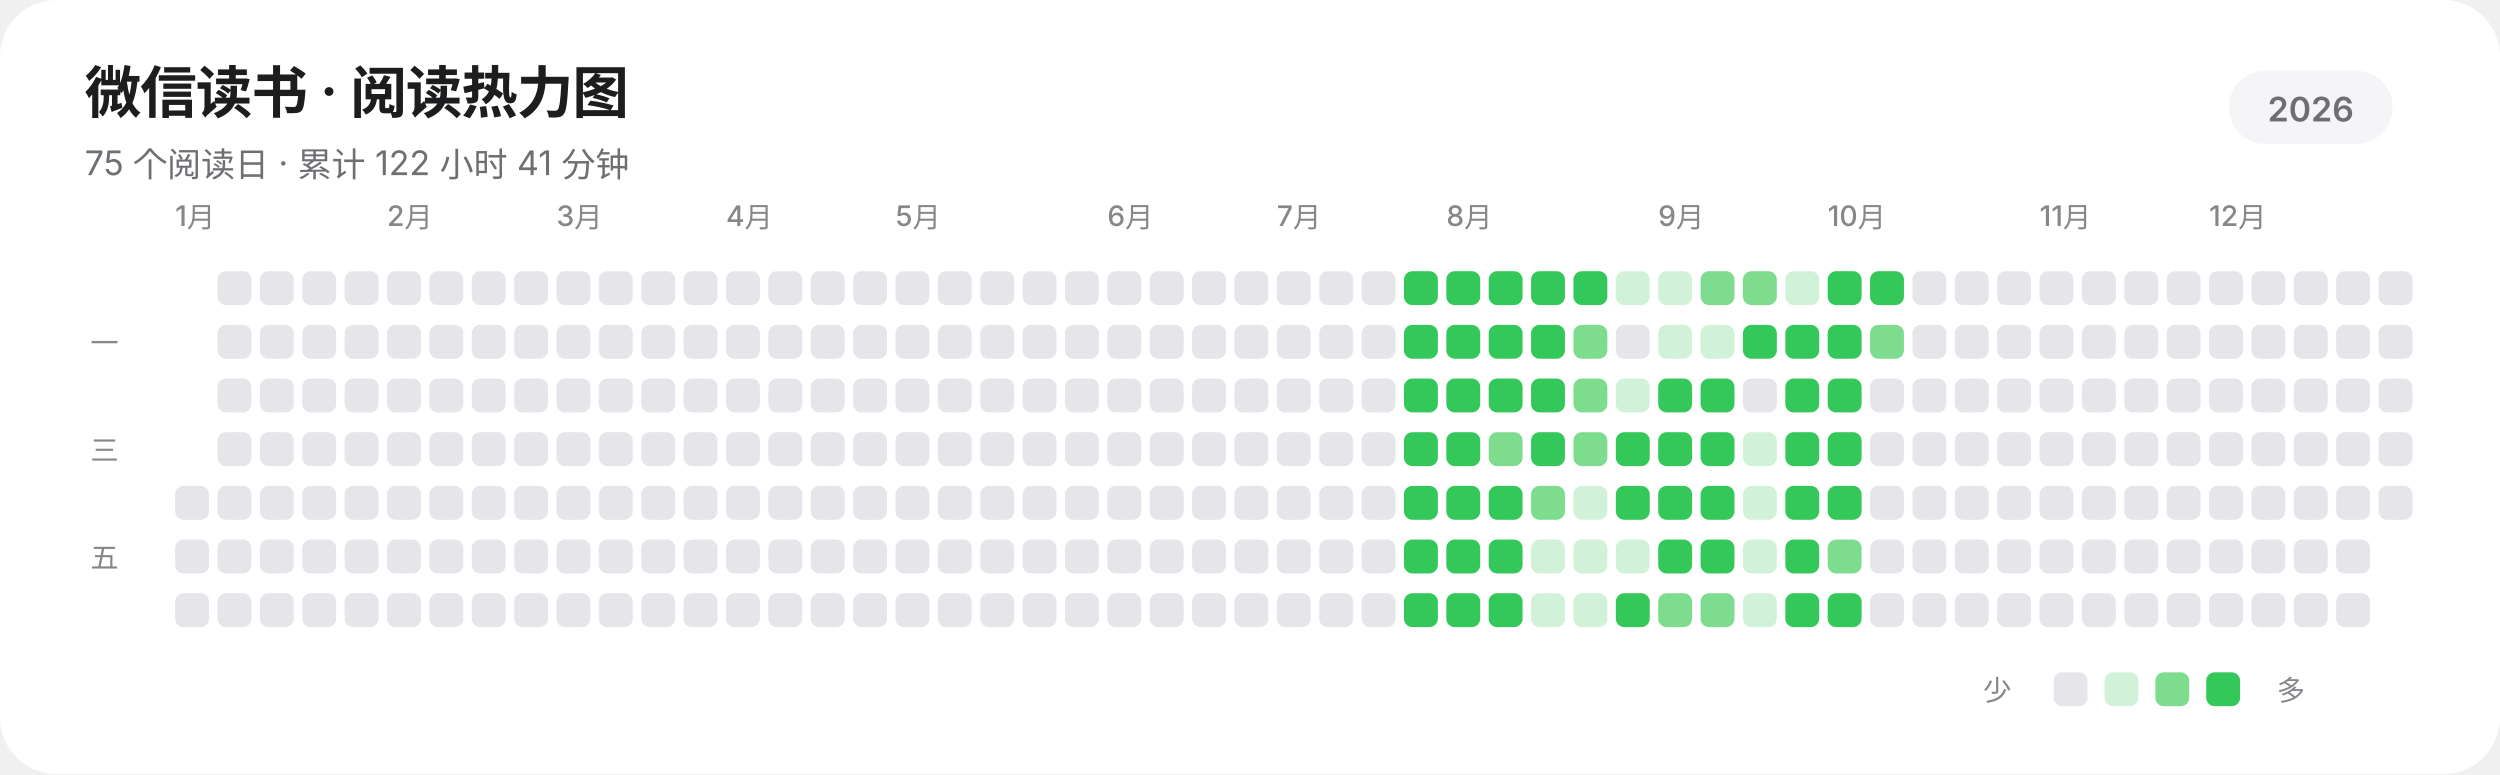
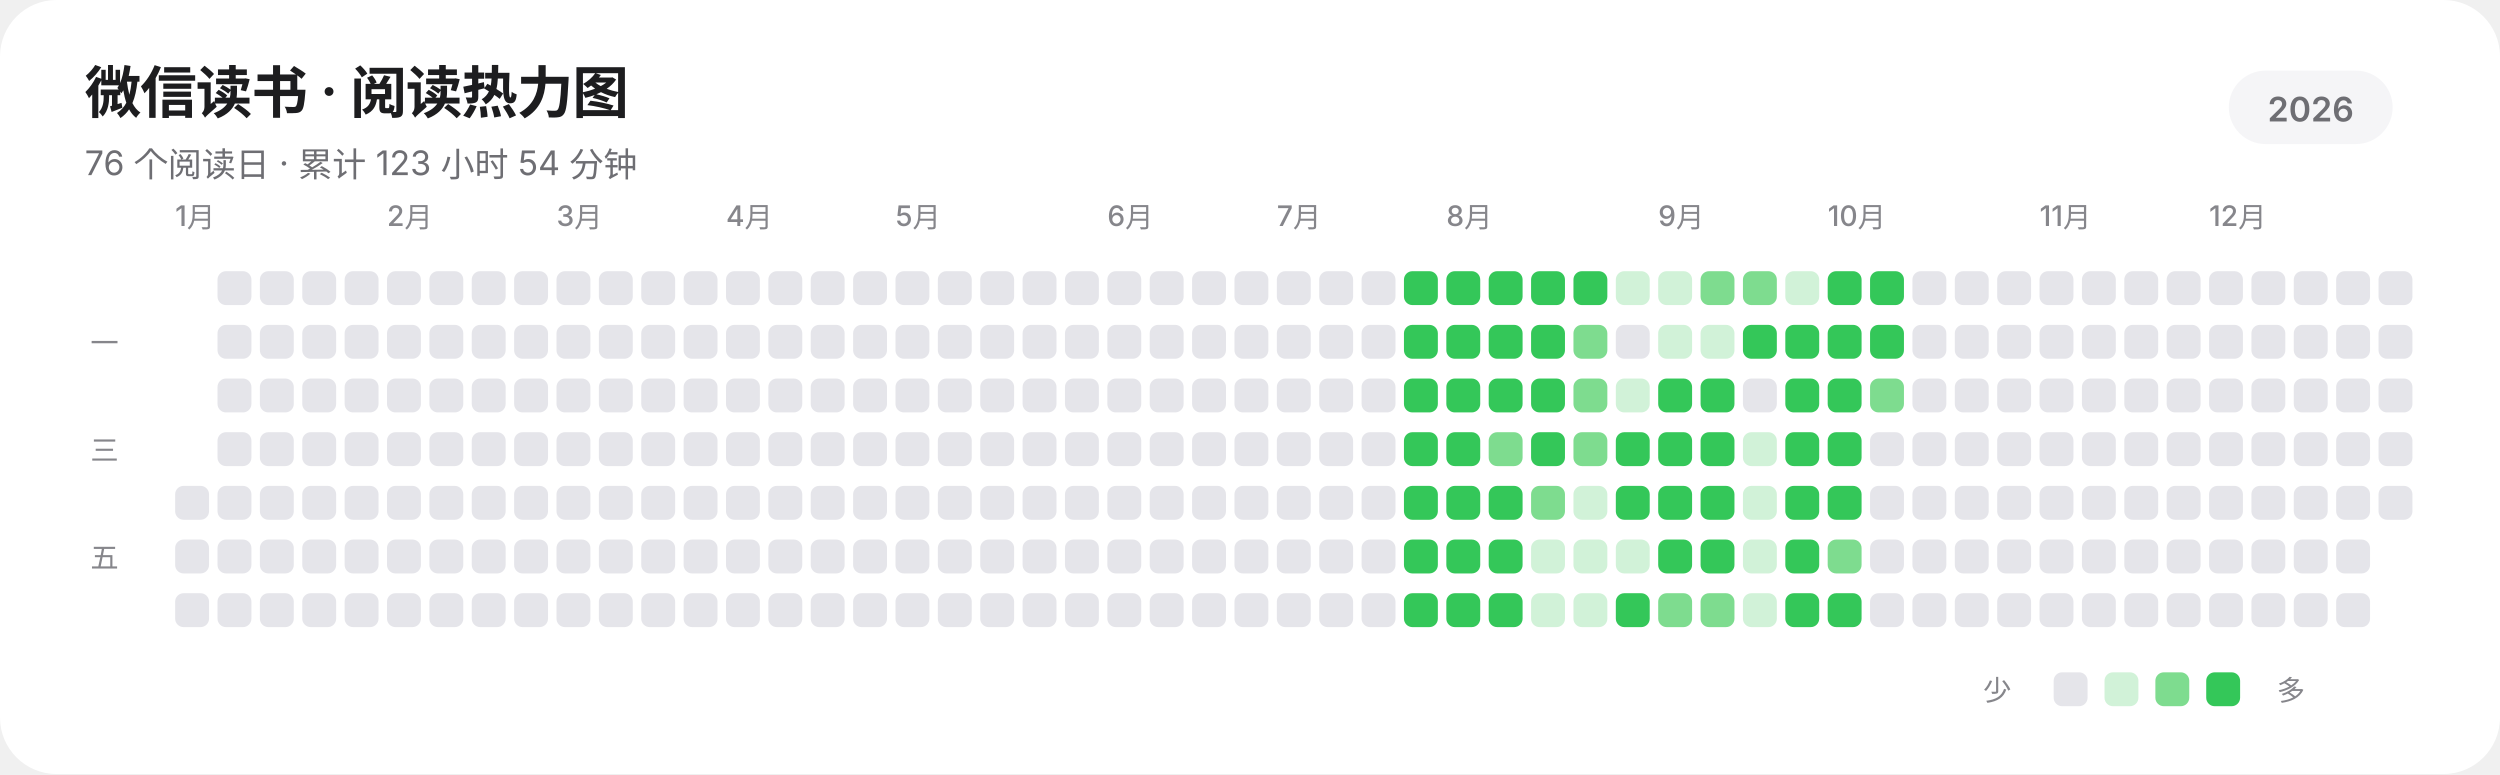
<svg xmlns="http://www.w3.org/2000/svg" width="885" height="274" viewBox="0 0 885 274" role="img" aria-labelledby="title description" shape-rendering="geometricPrecision" text-rendering="geometricPrecision">
  <rect width="885" height="274" rx="20" fill="#FFFFFF" />
  <g fill="#1D1D1F" font-family="-apple-system,BlinkMacSystemFont,'SF Pro Display','SF Pro Text','Helvetica Neue','Noto Sans SC',sans-serif">
    <text x="30" y="40" font-size="20" font-weight="600" letter-spacing="-0.35">微信读书 · 阅读热力图</text>
-     <text x="30" y="62" font-size="12" fill="#6E6E73">75 个阅读日 · 累计 122 小时 41 分钟</text>
+     <text x="30" y="62" font-size="12" fill="#6E6E73">76 个阅读日 · 累计 123 小时 54 分钟</text>
    <rect x="789" y="25" width="58" height="26" rx="13" fill="#F5F5F7" />
    <text x="818" y="43" text-anchor="middle" font-size="12" font-weight="600" fill="#6E6E73">2026</text>
    <g font-size="10" font-weight="500" fill="#86868B">
      <text x="62" y="80">1月</text>
      <text x="137" y="80">2月</text>
      <text x="197" y="80">3月</text>
      <text x="257" y="80">4月</text>
      <text x="317" y="80">5月</text>
      <text x="392" y="80">6月</text>
      <text x="452" y="80">7月</text>
      <text x="512" y="80">8月</text>
      <text x="587" y="80">9月</text>
      <text x="647" y="80">10月</text>
      <text x="722" y="80">11月</text>
      <text x="782" y="80">12月</text>
    </g>
    <g font-size="10" font-weight="500" fill="#86868B">
      <text x="32" y="125">一</text>
      <text x="32" y="163">三</text>
      <text x="32" y="201">五</text>
    </g>
  </g>
  <g>
    <rect x="62" y="172" width="12" height="12" rx="3" fill="#E5E5EA" />
    <rect x="62" y="191" width="12" height="12" rx="3" fill="#E5E5EA" />
    <rect x="62" y="210" width="12" height="12" rx="3" fill="#E5E5EA" />
    <rect x="77" y="96" width="12" height="12" rx="3" fill="#E5E5EA" />
    <rect x="77" y="115" width="12" height="12" rx="3" fill="#E5E5EA" />
    <rect x="77" y="134" width="12" height="12" rx="3" fill="#E5E5EA" />
    <rect x="77" y="153" width="12" height="12" rx="3" fill="#E5E5EA" />
    <rect x="77" y="172" width="12" height="12" rx="3" fill="#E5E5EA" />
    <rect x="77" y="191" width="12" height="12" rx="3" fill="#E5E5EA" />
    <rect x="77" y="210" width="12" height="12" rx="3" fill="#E5E5EA" />
    <rect x="92" y="96" width="12" height="12" rx="3" fill="#E5E5EA" />
    <rect x="92" y="115" width="12" height="12" rx="3" fill="#E5E5EA" />
    <rect x="92" y="134" width="12" height="12" rx="3" fill="#E5E5EA" />
    <rect x="92" y="153" width="12" height="12" rx="3" fill="#E5E5EA" />
    <rect x="92" y="172" width="12" height="12" rx="3" fill="#E5E5EA" />
    <rect x="92" y="191" width="12" height="12" rx="3" fill="#E5E5EA" />
    <rect x="92" y="210" width="12" height="12" rx="3" fill="#E5E5EA" />
    <rect x="107" y="96" width="12" height="12" rx="3" fill="#E5E5EA" />
    <rect x="107" y="115" width="12" height="12" rx="3" fill="#E5E5EA" />
    <rect x="107" y="134" width="12" height="12" rx="3" fill="#E5E5EA" />
    <rect x="107" y="153" width="12" height="12" rx="3" fill="#E5E5EA" />
    <rect x="107" y="172" width="12" height="12" rx="3" fill="#E5E5EA" />
    <rect x="107" y="191" width="12" height="12" rx="3" fill="#E5E5EA" />
    <rect x="107" y="210" width="12" height="12" rx="3" fill="#E5E5EA" />
    <rect x="122" y="96" width="12" height="12" rx="3" fill="#E5E5EA" />
    <rect x="122" y="115" width="12" height="12" rx="3" fill="#E5E5EA" />
    <rect x="122" y="134" width="12" height="12" rx="3" fill="#E5E5EA" />
    <rect x="122" y="153" width="12" height="12" rx="3" fill="#E5E5EA" />
    <rect x="122" y="172" width="12" height="12" rx="3" fill="#E5E5EA" />
    <rect x="122" y="191" width="12" height="12" rx="3" fill="#E5E5EA" />
    <rect x="122" y="210" width="12" height="12" rx="3" fill="#E5E5EA" />
    <rect x="137" y="96" width="12" height="12" rx="3" fill="#E5E5EA" />
    <rect x="137" y="115" width="12" height="12" rx="3" fill="#E5E5EA" />
    <rect x="137" y="134" width="12" height="12" rx="3" fill="#E5E5EA" />
    <rect x="137" y="153" width="12" height="12" rx="3" fill="#E5E5EA" />
    <rect x="137" y="172" width="12" height="12" rx="3" fill="#E5E5EA" />
    <rect x="137" y="191" width="12" height="12" rx="3" fill="#E5E5EA" />
    <rect x="137" y="210" width="12" height="12" rx="3" fill="#E5E5EA" />
    <rect x="152" y="96" width="12" height="12" rx="3" fill="#E5E5EA" />
    <rect x="152" y="115" width="12" height="12" rx="3" fill="#E5E5EA" />
    <rect x="152" y="134" width="12" height="12" rx="3" fill="#E5E5EA" />
    <rect x="152" y="153" width="12" height="12" rx="3" fill="#E5E5EA" />
    <rect x="152" y="172" width="12" height="12" rx="3" fill="#E5E5EA" />
    <rect x="152" y="191" width="12" height="12" rx="3" fill="#E5E5EA" />
    <rect x="152" y="210" width="12" height="12" rx="3" fill="#E5E5EA" />
    <rect x="167" y="96" width="12" height="12" rx="3" fill="#E5E5EA" />
    <rect x="167" y="115" width="12" height="12" rx="3" fill="#E5E5EA" />
    <rect x="167" y="134" width="12" height="12" rx="3" fill="#E5E5EA" />
    <rect x="167" y="153" width="12" height="12" rx="3" fill="#E5E5EA" />
    <rect x="167" y="172" width="12" height="12" rx="3" fill="#E5E5EA" />
    <rect x="167" y="191" width="12" height="12" rx="3" fill="#E5E5EA" />
    <rect x="167" y="210" width="12" height="12" rx="3" fill="#E5E5EA" />
    <rect x="182" y="96" width="12" height="12" rx="3" fill="#E5E5EA" />
    <rect x="182" y="115" width="12" height="12" rx="3" fill="#E5E5EA" />
    <rect x="182" y="134" width="12" height="12" rx="3" fill="#E5E5EA" />
    <rect x="182" y="153" width="12" height="12" rx="3" fill="#E5E5EA" />
    <rect x="182" y="172" width="12" height="12" rx="3" fill="#E5E5EA" />
    <rect x="182" y="191" width="12" height="12" rx="3" fill="#E5E5EA" />
    <rect x="182" y="210" width="12" height="12" rx="3" fill="#E5E5EA" />
    <rect x="197" y="96" width="12" height="12" rx="3" fill="#E5E5EA" />
    <rect x="197" y="115" width="12" height="12" rx="3" fill="#E5E5EA" />
    <rect x="197" y="134" width="12" height="12" rx="3" fill="#E5E5EA" />
    <rect x="197" y="153" width="12" height="12" rx="3" fill="#E5E5EA" />
    <rect x="197" y="172" width="12" height="12" rx="3" fill="#E5E5EA" />
    <rect x="197" y="191" width="12" height="12" rx="3" fill="#E5E5EA" />
    <rect x="197" y="210" width="12" height="12" rx="3" fill="#E5E5EA" />
    <rect x="212" y="96" width="12" height="12" rx="3" fill="#E5E5EA" />
    <rect x="212" y="115" width="12" height="12" rx="3" fill="#E5E5EA" />
    <rect x="212" y="134" width="12" height="12" rx="3" fill="#E5E5EA" />
    <rect x="212" y="153" width="12" height="12" rx="3" fill="#E5E5EA" />
    <rect x="212" y="172" width="12" height="12" rx="3" fill="#E5E5EA" />
    <rect x="212" y="191" width="12" height="12" rx="3" fill="#E5E5EA" />
    <rect x="212" y="210" width="12" height="12" rx="3" fill="#E5E5EA" />
    <rect x="227" y="96" width="12" height="12" rx="3" fill="#E5E5EA" />
    <rect x="227" y="115" width="12" height="12" rx="3" fill="#E5E5EA" />
    <rect x="227" y="134" width="12" height="12" rx="3" fill="#E5E5EA" />
    <rect x="227" y="153" width="12" height="12" rx="3" fill="#E5E5EA" />
    <rect x="227" y="172" width="12" height="12" rx="3" fill="#E5E5EA" />
    <rect x="227" y="191" width="12" height="12" rx="3" fill="#E5E5EA" />
    <rect x="227" y="210" width="12" height="12" rx="3" fill="#E5E5EA" />
    <rect x="242" y="96" width="12" height="12" rx="3" fill="#E5E5EA" />
    <rect x="242" y="115" width="12" height="12" rx="3" fill="#E5E5EA" />
    <rect x="242" y="134" width="12" height="12" rx="3" fill="#E5E5EA" />
    <rect x="242" y="153" width="12" height="12" rx="3" fill="#E5E5EA" />
    <rect x="242" y="172" width="12" height="12" rx="3" fill="#E5E5EA" />
    <rect x="242" y="191" width="12" height="12" rx="3" fill="#E5E5EA" />
    <rect x="242" y="210" width="12" height="12" rx="3" fill="#E5E5EA" />
    <rect x="257" y="96" width="12" height="12" rx="3" fill="#E5E5EA" />
    <rect x="257" y="115" width="12" height="12" rx="3" fill="#E5E5EA" />
    <rect x="257" y="134" width="12" height="12" rx="3" fill="#E5E5EA" />
    <rect x="257" y="153" width="12" height="12" rx="3" fill="#E5E5EA" />
    <rect x="257" y="172" width="12" height="12" rx="3" fill="#E5E5EA" />
    <rect x="257" y="191" width="12" height="12" rx="3" fill="#E5E5EA" />
    <rect x="257" y="210" width="12" height="12" rx="3" fill="#E5E5EA" />
    <rect x="272" y="96" width="12" height="12" rx="3" fill="#E5E5EA" />
    <rect x="272" y="115" width="12" height="12" rx="3" fill="#E5E5EA" />
    <rect x="272" y="134" width="12" height="12" rx="3" fill="#E5E5EA" />
    <rect x="272" y="153" width="12" height="12" rx="3" fill="#E5E5EA" />
    <rect x="272" y="172" width="12" height="12" rx="3" fill="#E5E5EA" />
    <rect x="272" y="191" width="12" height="12" rx="3" fill="#E5E5EA" />
    <rect x="272" y="210" width="12" height="12" rx="3" fill="#E5E5EA" />
    <rect x="287" y="96" width="12" height="12" rx="3" fill="#E5E5EA" />
    <rect x="287" y="115" width="12" height="12" rx="3" fill="#E5E5EA" />
    <rect x="287" y="134" width="12" height="12" rx="3" fill="#E5E5EA" />
    <rect x="287" y="153" width="12" height="12" rx="3" fill="#E5E5EA" />
    <rect x="287" y="172" width="12" height="12" rx="3" fill="#E5E5EA" />
    <rect x="287" y="191" width="12" height="12" rx="3" fill="#E5E5EA" />
    <rect x="287" y="210" width="12" height="12" rx="3" fill="#E5E5EA" />
    <rect x="302" y="96" width="12" height="12" rx="3" fill="#E5E5EA" />
    <rect x="302" y="115" width="12" height="12" rx="3" fill="#E5E5EA" />
    <rect x="302" y="134" width="12" height="12" rx="3" fill="#E5E5EA" />
    <rect x="302" y="153" width="12" height="12" rx="3" fill="#E5E5EA" />
    <rect x="302" y="172" width="12" height="12" rx="3" fill="#E5E5EA" />
    <rect x="302" y="191" width="12" height="12" rx="3" fill="#E5E5EA" />
    <rect x="302" y="210" width="12" height="12" rx="3" fill="#E5E5EA" />
    <rect x="317" y="96" width="12" height="12" rx="3" fill="#E5E5EA" />
    <rect x="317" y="115" width="12" height="12" rx="3" fill="#E5E5EA" />
    <rect x="317" y="134" width="12" height="12" rx="3" fill="#E5E5EA" />
    <rect x="317" y="153" width="12" height="12" rx="3" fill="#E5E5EA" />
    <rect x="317" y="172" width="12" height="12" rx="3" fill="#E5E5EA" />
    <rect x="317" y="191" width="12" height="12" rx="3" fill="#E5E5EA" />
    <rect x="317" y="210" width="12" height="12" rx="3" fill="#E5E5EA" />
    <rect x="332" y="96" width="12" height="12" rx="3" fill="#E5E5EA" />
    <rect x="332" y="115" width="12" height="12" rx="3" fill="#E5E5EA" />
    <rect x="332" y="134" width="12" height="12" rx="3" fill="#E5E5EA" />
    <rect x="332" y="153" width="12" height="12" rx="3" fill="#E5E5EA" />
    <rect x="332" y="172" width="12" height="12" rx="3" fill="#E5E5EA" />
    <rect x="332" y="191" width="12" height="12" rx="3" fill="#E5E5EA" />
    <rect x="332" y="210" width="12" height="12" rx="3" fill="#E5E5EA" />
    <rect x="347" y="96" width="12" height="12" rx="3" fill="#E5E5EA" />
    <rect x="347" y="115" width="12" height="12" rx="3" fill="#E5E5EA" />
    <rect x="347" y="134" width="12" height="12" rx="3" fill="#E5E5EA" />
    <rect x="347" y="153" width="12" height="12" rx="3" fill="#E5E5EA" />
    <rect x="347" y="172" width="12" height="12" rx="3" fill="#E5E5EA" />
    <rect x="347" y="191" width="12" height="12" rx="3" fill="#E5E5EA" />
    <rect x="347" y="210" width="12" height="12" rx="3" fill="#E5E5EA" />
    <rect x="362" y="96" width="12" height="12" rx="3" fill="#E5E5EA" />
    <rect x="362" y="115" width="12" height="12" rx="3" fill="#E5E5EA" />
    <rect x="362" y="134" width="12" height="12" rx="3" fill="#E5E5EA" />
    <rect x="362" y="153" width="12" height="12" rx="3" fill="#E5E5EA" />
    <rect x="362" y="172" width="12" height="12" rx="3" fill="#E5E5EA" />
    <rect x="362" y="191" width="12" height="12" rx="3" fill="#E5E5EA" />
    <rect x="362" y="210" width="12" height="12" rx="3" fill="#E5E5EA" />
    <rect x="377" y="96" width="12" height="12" rx="3" fill="#E5E5EA" />
    <rect x="377" y="115" width="12" height="12" rx="3" fill="#E5E5EA" />
    <rect x="377" y="134" width="12" height="12" rx="3" fill="#E5E5EA" />
    <rect x="377" y="153" width="12" height="12" rx="3" fill="#E5E5EA" />
    <rect x="377" y="172" width="12" height="12" rx="3" fill="#E5E5EA" />
    <rect x="377" y="191" width="12" height="12" rx="3" fill="#E5E5EA" />
    <rect x="377" y="210" width="12" height="12" rx="3" fill="#E5E5EA" />
    <rect x="392" y="96" width="12" height="12" rx="3" fill="#E5E5EA" />
    <rect x="392" y="115" width="12" height="12" rx="3" fill="#E5E5EA" />
    <rect x="392" y="134" width="12" height="12" rx="3" fill="#E5E5EA" />
    <rect x="392" y="153" width="12" height="12" rx="3" fill="#E5E5EA" />
    <rect x="392" y="172" width="12" height="12" rx="3" fill="#E5E5EA" />
    <rect x="392" y="191" width="12" height="12" rx="3" fill="#E5E5EA" />
    <rect x="392" y="210" width="12" height="12" rx="3" fill="#E5E5EA" />
    <rect x="407" y="96" width="12" height="12" rx="3" fill="#E5E5EA" />
    <rect x="407" y="115" width="12" height="12" rx="3" fill="#E5E5EA" />
    <rect x="407" y="134" width="12" height="12" rx="3" fill="#E5E5EA" />
    <rect x="407" y="153" width="12" height="12" rx="3" fill="#E5E5EA" />
    <rect x="407" y="172" width="12" height="12" rx="3" fill="#E5E5EA" />
    <rect x="407" y="191" width="12" height="12" rx="3" fill="#E5E5EA" />
    <rect x="407" y="210" width="12" height="12" rx="3" fill="#E5E5EA" />
    <rect x="422" y="96" width="12" height="12" rx="3" fill="#E5E5EA" />
    <rect x="422" y="115" width="12" height="12" rx="3" fill="#E5E5EA" />
    <rect x="422" y="134" width="12" height="12" rx="3" fill="#E5E5EA" />
    <rect x="422" y="153" width="12" height="12" rx="3" fill="#E5E5EA" />
    <rect x="422" y="172" width="12" height="12" rx="3" fill="#E5E5EA" />
    <rect x="422" y="191" width="12" height="12" rx="3" fill="#E5E5EA" />
    <rect x="422" y="210" width="12" height="12" rx="3" fill="#E5E5EA" />
    <rect x="437" y="96" width="12" height="12" rx="3" fill="#E5E5EA" />
    <rect x="437" y="115" width="12" height="12" rx="3" fill="#E5E5EA" />
    <rect x="437" y="134" width="12" height="12" rx="3" fill="#E5E5EA" />
    <rect x="437" y="153" width="12" height="12" rx="3" fill="#E5E5EA" />
    <rect x="437" y="172" width="12" height="12" rx="3" fill="#E5E5EA" />
    <rect x="437" y="191" width="12" height="12" rx="3" fill="#E5E5EA" />
    <rect x="437" y="210" width="12" height="12" rx="3" fill="#E5E5EA" />
    <rect x="452" y="96" width="12" height="12" rx="3" fill="#E5E5EA" />
    <rect x="452" y="115" width="12" height="12" rx="3" fill="#E5E5EA" />
    <rect x="452" y="134" width="12" height="12" rx="3" fill="#E5E5EA" />
    <rect x="452" y="153" width="12" height="12" rx="3" fill="#E5E5EA" />
    <rect x="452" y="172" width="12" height="12" rx="3" fill="#E5E5EA" />
    <rect x="452" y="191" width="12" height="12" rx="3" fill="#E5E5EA" />
    <rect x="452" y="210" width="12" height="12" rx="3" fill="#E5E5EA" />
    <rect x="467" y="96" width="12" height="12" rx="3" fill="#E5E5EA" />
    <rect x="467" y="115" width="12" height="12" rx="3" fill="#E5E5EA" />
    <rect x="467" y="134" width="12" height="12" rx="3" fill="#E5E5EA" />
    <rect x="467" y="153" width="12" height="12" rx="3" fill="#E5E5EA" />
    <rect x="467" y="172" width="12" height="12" rx="3" fill="#E5E5EA" />
    <rect x="467" y="191" width="12" height="12" rx="3" fill="#E5E5EA" />
    <rect x="467" y="210" width="12" height="12" rx="3" fill="#E5E5EA" />
    <rect x="482" y="96" width="12" height="12" rx="3" fill="#E5E5EA" />
    <rect x="482" y="115" width="12" height="12" rx="3" fill="#E5E5EA" />
    <rect x="482" y="134" width="12" height="12" rx="3" fill="#E5E5EA" />
    <rect x="482" y="153" width="12" height="12" rx="3" fill="#E5E5EA" />
    <rect x="482" y="172" width="12" height="12" rx="3" fill="#E5E5EA" />
    <rect x="482" y="191" width="12" height="12" rx="3" fill="#E5E5EA" />
    <rect x="482" y="210" width="12" height="12" rx="3" fill="#E5E5EA" />
    <rect x="497" y="96" width="12" height="12" rx="3" fill="#34C759" />
    <rect x="497" y="115" width="12" height="12" rx="3" fill="#34C759" />
    <rect x="497" y="134" width="12" height="12" rx="3" fill="#34C759" />
    <rect x="497" y="153" width="12" height="12" rx="3" fill="#34C759" />
    <rect x="497" y="172" width="12" height="12" rx="3" fill="#34C759" />
    <rect x="497" y="191" width="12" height="12" rx="3" fill="#34C759" />
    <rect x="497" y="210" width="12" height="12" rx="3" fill="#34C759" />
    <rect x="512" y="96" width="12" height="12" rx="3" fill="#34C759" />
    <rect x="512" y="115" width="12" height="12" rx="3" fill="#34C759" />
    <rect x="512" y="134" width="12" height="12" rx="3" fill="#34C759" />
    <rect x="512" y="153" width="12" height="12" rx="3" fill="#34C759" />
    <rect x="512" y="172" width="12" height="12" rx="3" fill="#34C759" />
    <rect x="512" y="191" width="12" height="12" rx="3" fill="#34C759" />
    <rect x="512" y="210" width="12" height="12" rx="3" fill="#34C759" />
    <rect x="527" y="96" width="12" height="12" rx="3" fill="#34C759" />
    <rect x="527" y="115" width="12" height="12" rx="3" fill="#34C759" />
    <rect x="527" y="134" width="12" height="12" rx="3" fill="#34C759" />
    <rect x="527" y="153" width="12" height="12" rx="3" fill="#7EDC8F" />
    <rect x="527" y="172" width="12" height="12" rx="3" fill="#34C759" />
    <rect x="527" y="191" width="12" height="12" rx="3" fill="#34C759" />
    <rect x="527" y="210" width="12" height="12" rx="3" fill="#34C759" />
    <rect x="542" y="96" width="12" height="12" rx="3" fill="#34C759" />
    <rect x="542" y="115" width="12" height="12" rx="3" fill="#34C759" />
    <rect x="542" y="134" width="12" height="12" rx="3" fill="#34C759" />
    <rect x="542" y="153" width="12" height="12" rx="3" fill="#34C759" />
    <rect x="542" y="172" width="12" height="12" rx="3" fill="#7EDC8F" />
    <rect x="542" y="191" width="12" height="12" rx="3" fill="#D1F2D8" />
    <rect x="542" y="210" width="12" height="12" rx="3" fill="#D1F2D8" />
    <rect x="557" y="96" width="12" height="12" rx="3" fill="#34C759" />
    <rect x="557" y="115" width="12" height="12" rx="3" fill="#7EDC8F" />
    <rect x="557" y="134" width="12" height="12" rx="3" fill="#7EDC8F" />
    <rect x="557" y="153" width="12" height="12" rx="3" fill="#7EDC8F" />
    <rect x="557" y="172" width="12" height="12" rx="3" fill="#D1F2D8" />
    <rect x="557" y="191" width="12" height="12" rx="3" fill="#D1F2D8" />
    <rect x="557" y="210" width="12" height="12" rx="3" fill="#D1F2D8" />
    <rect x="572" y="96" width="12" height="12" rx="3" fill="#D1F2D8" />
    <rect x="572" y="115" width="12" height="12" rx="3" fill="#E5E5EA" />
    <rect x="572" y="134" width="12" height="12" rx="3" fill="#D1F2D8" />
    <rect x="572" y="153" width="12" height="12" rx="3" fill="#34C759" />
    <rect x="572" y="172" width="12" height="12" rx="3" fill="#34C759" />
    <rect x="572" y="191" width="12" height="12" rx="3" fill="#D1F2D8" />
    <rect x="572" y="210" width="12" height="12" rx="3" fill="#34C759" />
    <rect x="587" y="96" width="12" height="12" rx="3" fill="#D1F2D8" />
    <rect x="587" y="115" width="12" height="12" rx="3" fill="#D1F2D8" />
    <rect x="587" y="134" width="12" height="12" rx="3" fill="#34C759" />
    <rect x="587" y="153" width="12" height="12" rx="3" fill="#34C759" />
    <rect x="587" y="172" width="12" height="12" rx="3" fill="#34C759" />
    <rect x="587" y="191" width="12" height="12" rx="3" fill="#34C759" />
    <rect x="587" y="210" width="12" height="12" rx="3" fill="#7EDC8F" />
    <rect x="602" y="96" width="12" height="12" rx="3" fill="#7EDC8F" />
    <rect x="602" y="115" width="12" height="12" rx="3" fill="#D1F2D8" />
    <rect x="602" y="134" width="12" height="12" rx="3" fill="#34C759" />
    <rect x="602" y="153" width="12" height="12" rx="3" fill="#34C759" />
    <rect x="602" y="172" width="12" height="12" rx="3" fill="#34C759" />
    <rect x="602" y="191" width="12" height="12" rx="3" fill="#34C759" />
    <rect x="602" y="210" width="12" height="12" rx="3" fill="#7EDC8F" />
    <rect x="617" y="96" width="12" height="12" rx="3" fill="#7EDC8F" />
    <rect x="617" y="115" width="12" height="12" rx="3" fill="#34C759" />
    <rect x="617" y="134" width="12" height="12" rx="3" fill="#E5E5EA" />
    <rect x="617" y="153" width="12" height="12" rx="3" fill="#D1F2D8" />
    <rect x="617" y="172" width="12" height="12" rx="3" fill="#D1F2D8" />
    <rect x="617" y="191" width="12" height="12" rx="3" fill="#D1F2D8" />
    <rect x="617" y="210" width="12" height="12" rx="3" fill="#D1F2D8" />
    <rect x="632" y="96" width="12" height="12" rx="3" fill="#D1F2D8" />
    <rect x="632" y="115" width="12" height="12" rx="3" fill="#34C759" />
    <rect x="632" y="134" width="12" height="12" rx="3" fill="#34C759" />
    <rect x="632" y="153" width="12" height="12" rx="3" fill="#34C759" />
    <rect x="632" y="172" width="12" height="12" rx="3" fill="#34C759" />
    <rect x="632" y="191" width="12" height="12" rx="3" fill="#34C759" />
    <rect x="632" y="210" width="12" height="12" rx="3" fill="#34C759" />
    <rect x="647" y="96" width="12" height="12" rx="3" fill="#34C759" />
    <rect x="647" y="115" width="12" height="12" rx="3" fill="#34C759" />
    <rect x="647" y="134" width="12" height="12" rx="3" fill="#34C759" />
    <rect x="647" y="153" width="12" height="12" rx="3" fill="#34C759" />
    <rect x="647" y="172" width="12" height="12" rx="3" fill="#34C759" />
    <rect x="647" y="191" width="12" height="12" rx="3" fill="#7EDC8F" />
    <rect x="647" y="210" width="12" height="12" rx="3" fill="#34C759" />
    <rect x="662" y="96" width="12" height="12" rx="3" fill="#34C759" />
-     <rect x="662" y="115" width="12" height="12" rx="3" fill="#7EDC8F" />
-     <rect x="662" y="134" width="12" height="12" rx="3" fill="#E5E5EA" />
+     <rect x="662" y="115" width="12" height="12" rx="3" fill="#34C759" />
+     <rect x="662" y="134" width="12" height="12" rx="3" fill="#7EDC8F" />
    <rect x="662" y="153" width="12" height="12" rx="3" fill="#E5E5EA" />
    <rect x="662" y="172" width="12" height="12" rx="3" fill="#E5E5EA" />
    <rect x="662" y="191" width="12" height="12" rx="3" fill="#E5E5EA" />
    <rect x="662" y="210" width="12" height="12" rx="3" fill="#E5E5EA" />
    <rect x="677" y="96" width="12" height="12" rx="3" fill="#E5E5EA" />
    <rect x="677" y="115" width="12" height="12" rx="3" fill="#E5E5EA" />
    <rect x="677" y="134" width="12" height="12" rx="3" fill="#E5E5EA" />
    <rect x="677" y="153" width="12" height="12" rx="3" fill="#E5E5EA" />
    <rect x="677" y="172" width="12" height="12" rx="3" fill="#E5E5EA" />
    <rect x="677" y="191" width="12" height="12" rx="3" fill="#E5E5EA" />
    <rect x="677" y="210" width="12" height="12" rx="3" fill="#E5E5EA" />
    <rect x="692" y="96" width="12" height="12" rx="3" fill="#E5E5EA" />
    <rect x="692" y="115" width="12" height="12" rx="3" fill="#E5E5EA" />
    <rect x="692" y="134" width="12" height="12" rx="3" fill="#E5E5EA" />
    <rect x="692" y="153" width="12" height="12" rx="3" fill="#E5E5EA" />
    <rect x="692" y="172" width="12" height="12" rx="3" fill="#E5E5EA" />
    <rect x="692" y="191" width="12" height="12" rx="3" fill="#E5E5EA" />
    <rect x="692" y="210" width="12" height="12" rx="3" fill="#E5E5EA" />
    <rect x="707" y="96" width="12" height="12" rx="3" fill="#E5E5EA" />
    <rect x="707" y="115" width="12" height="12" rx="3" fill="#E5E5EA" />
    <rect x="707" y="134" width="12" height="12" rx="3" fill="#E5E5EA" />
    <rect x="707" y="153" width="12" height="12" rx="3" fill="#E5E5EA" />
    <rect x="707" y="172" width="12" height="12" rx="3" fill="#E5E5EA" />
    <rect x="707" y="191" width="12" height="12" rx="3" fill="#E5E5EA" />
    <rect x="707" y="210" width="12" height="12" rx="3" fill="#E5E5EA" />
    <rect x="722" y="96" width="12" height="12" rx="3" fill="#E5E5EA" />
    <rect x="722" y="115" width="12" height="12" rx="3" fill="#E5E5EA" />
    <rect x="722" y="134" width="12" height="12" rx="3" fill="#E5E5EA" />
    <rect x="722" y="153" width="12" height="12" rx="3" fill="#E5E5EA" />
    <rect x="722" y="172" width="12" height="12" rx="3" fill="#E5E5EA" />
    <rect x="722" y="191" width="12" height="12" rx="3" fill="#E5E5EA" />
    <rect x="722" y="210" width="12" height="12" rx="3" fill="#E5E5EA" />
    <rect x="737" y="96" width="12" height="12" rx="3" fill="#E5E5EA" />
    <rect x="737" y="115" width="12" height="12" rx="3" fill="#E5E5EA" />
    <rect x="737" y="134" width="12" height="12" rx="3" fill="#E5E5EA" />
    <rect x="737" y="153" width="12" height="12" rx="3" fill="#E5E5EA" />
    <rect x="737" y="172" width="12" height="12" rx="3" fill="#E5E5EA" />
    <rect x="737" y="191" width="12" height="12" rx="3" fill="#E5E5EA" />
    <rect x="737" y="210" width="12" height="12" rx="3" fill="#E5E5EA" />
    <rect x="752" y="96" width="12" height="12" rx="3" fill="#E5E5EA" />
    <rect x="752" y="115" width="12" height="12" rx="3" fill="#E5E5EA" />
    <rect x="752" y="134" width="12" height="12" rx="3" fill="#E5E5EA" />
    <rect x="752" y="153" width="12" height="12" rx="3" fill="#E5E5EA" />
    <rect x="752" y="172" width="12" height="12" rx="3" fill="#E5E5EA" />
    <rect x="752" y="191" width="12" height="12" rx="3" fill="#E5E5EA" />
    <rect x="752" y="210" width="12" height="12" rx="3" fill="#E5E5EA" />
    <rect x="767" y="96" width="12" height="12" rx="3" fill="#E5E5EA" />
    <rect x="767" y="115" width="12" height="12" rx="3" fill="#E5E5EA" />
    <rect x="767" y="134" width="12" height="12" rx="3" fill="#E5E5EA" />
    <rect x="767" y="153" width="12" height="12" rx="3" fill="#E5E5EA" />
    <rect x="767" y="172" width="12" height="12" rx="3" fill="#E5E5EA" />
    <rect x="767" y="191" width="12" height="12" rx="3" fill="#E5E5EA" />
    <rect x="767" y="210" width="12" height="12" rx="3" fill="#E5E5EA" />
    <rect x="782" y="96" width="12" height="12" rx="3" fill="#E5E5EA" />
    <rect x="782" y="115" width="12" height="12" rx="3" fill="#E5E5EA" />
    <rect x="782" y="134" width="12" height="12" rx="3" fill="#E5E5EA" />
    <rect x="782" y="153" width="12" height="12" rx="3" fill="#E5E5EA" />
    <rect x="782" y="172" width="12" height="12" rx="3" fill="#E5E5EA" />
    <rect x="782" y="191" width="12" height="12" rx="3" fill="#E5E5EA" />
    <rect x="782" y="210" width="12" height="12" rx="3" fill="#E5E5EA" />
    <rect x="797" y="96" width="12" height="12" rx="3" fill="#E5E5EA" />
    <rect x="797" y="115" width="12" height="12" rx="3" fill="#E5E5EA" />
    <rect x="797" y="134" width="12" height="12" rx="3" fill="#E5E5EA" />
    <rect x="797" y="153" width="12" height="12" rx="3" fill="#E5E5EA" />
    <rect x="797" y="172" width="12" height="12" rx="3" fill="#E5E5EA" />
    <rect x="797" y="191" width="12" height="12" rx="3" fill="#E5E5EA" />
    <rect x="797" y="210" width="12" height="12" rx="3" fill="#E5E5EA" />
    <rect x="812" y="96" width="12" height="12" rx="3" fill="#E5E5EA" />
    <rect x="812" y="115" width="12" height="12" rx="3" fill="#E5E5EA" />
    <rect x="812" y="134" width="12" height="12" rx="3" fill="#E5E5EA" />
    <rect x="812" y="153" width="12" height="12" rx="3" fill="#E5E5EA" />
    <rect x="812" y="172" width="12" height="12" rx="3" fill="#E5E5EA" />
    <rect x="812" y="191" width="12" height="12" rx="3" fill="#E5E5EA" />
    <rect x="812" y="210" width="12" height="12" rx="3" fill="#E5E5EA" />
    <rect x="827" y="96" width="12" height="12" rx="3" fill="#E5E5EA" />
    <rect x="827" y="115" width="12" height="12" rx="3" fill="#E5E5EA" />
    <rect x="827" y="134" width="12" height="12" rx="3" fill="#E5E5EA" />
    <rect x="827" y="153" width="12" height="12" rx="3" fill="#E5E5EA" />
    <rect x="827" y="172" width="12" height="12" rx="3" fill="#E5E5EA" />
    <rect x="827" y="191" width="12" height="12" rx="3" fill="#E5E5EA" />
    <rect x="827" y="210" width="12" height="12" rx="3" fill="#E5E5EA" />
    <rect x="842" y="96" width="12" height="12" rx="3" fill="#E5E5EA" />
    <rect x="842" y="115" width="12" height="12" rx="3" fill="#E5E5EA" />
    <rect x="842" y="134" width="12" height="12" rx="3" fill="#E5E5EA" />
    <rect x="842" y="153" width="12" height="12" rx="3" fill="#E5E5EA" />
    <rect x="842" y="172" width="12" height="12" rx="3" fill="#E5E5EA" />
  </g>
  <g fill="#86868B" font-family="-apple-system,BlinkMacSystemFont,'SF Pro Text','Helvetica Neue','Noto Sans SC',sans-serif" font-size="10" font-weight="500">
    <text x="702" y="248">少</text>
    <rect x="727" y="238" width="12" height="12" rx="3" fill="#E5E5EA" />
    <rect x="745" y="238" width="12" height="12" rx="3" fill="#D1F2D8" />
    <rect x="763" y="238" width="12" height="12" rx="3" fill="#7EDC8F" />
    <rect x="781" y="238" width="12" height="12" rx="3" fill="#34C759" />
    <text x="806" y="248">多</text>
  </g>
</svg>
